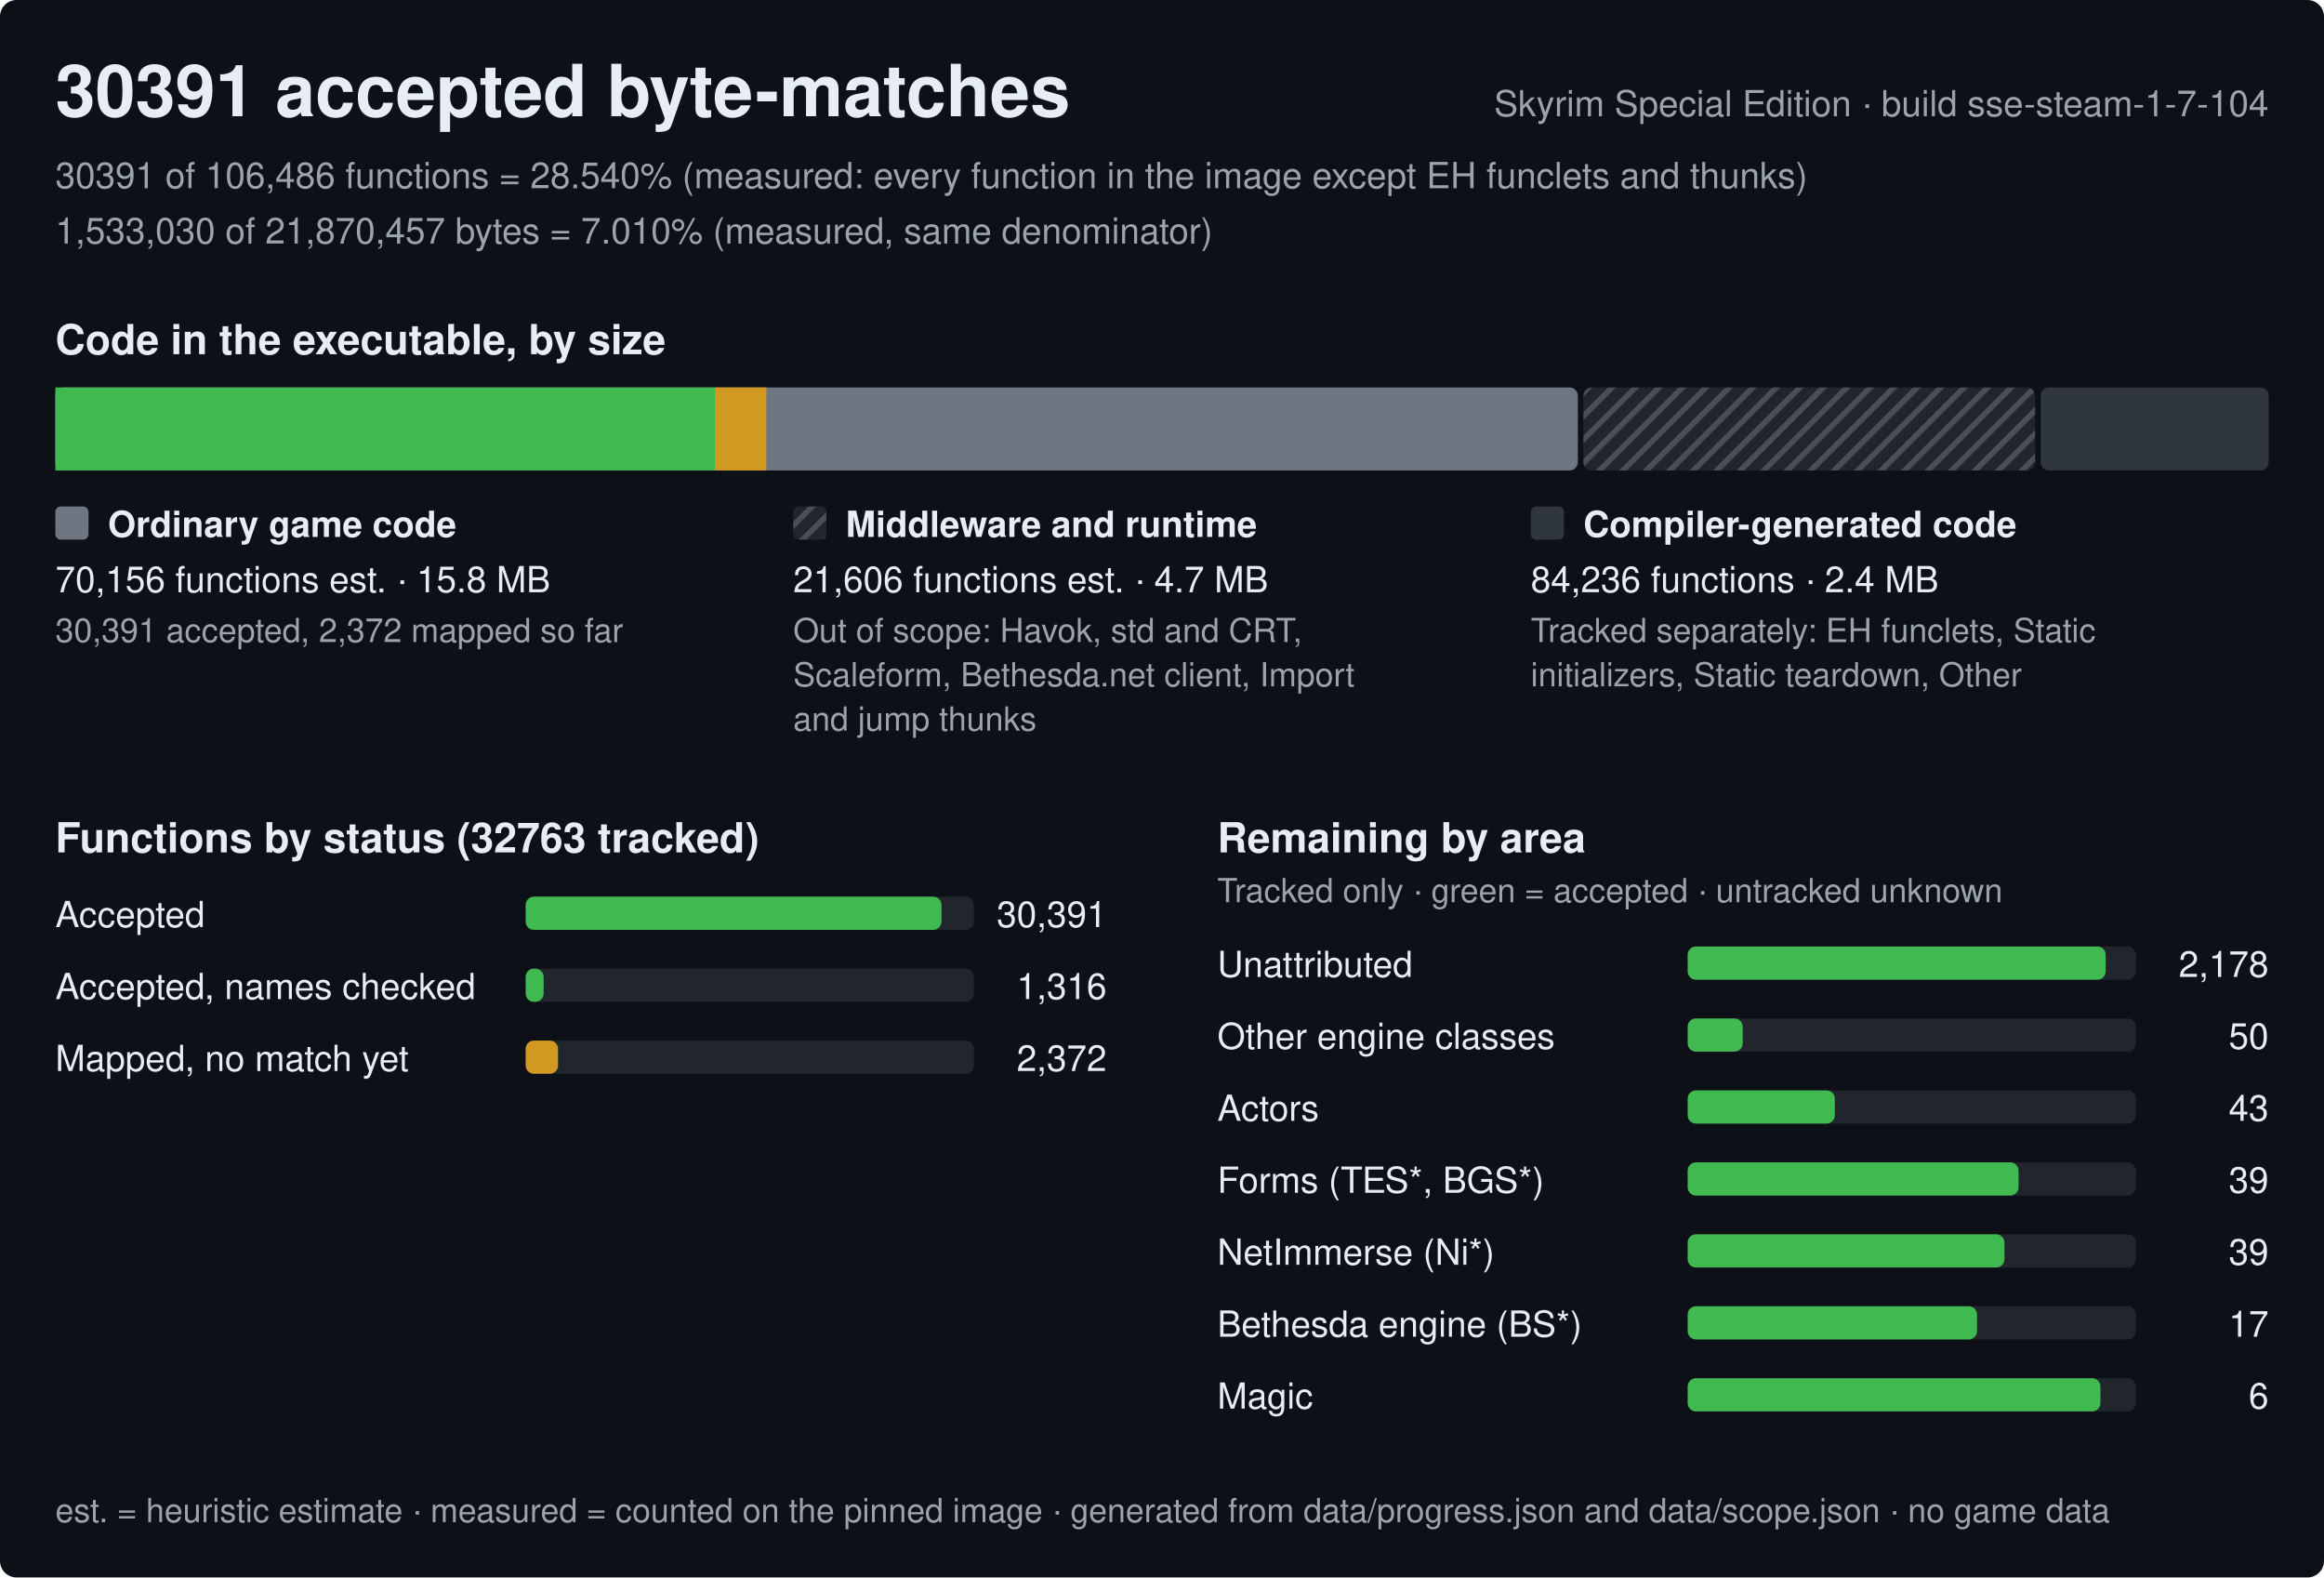
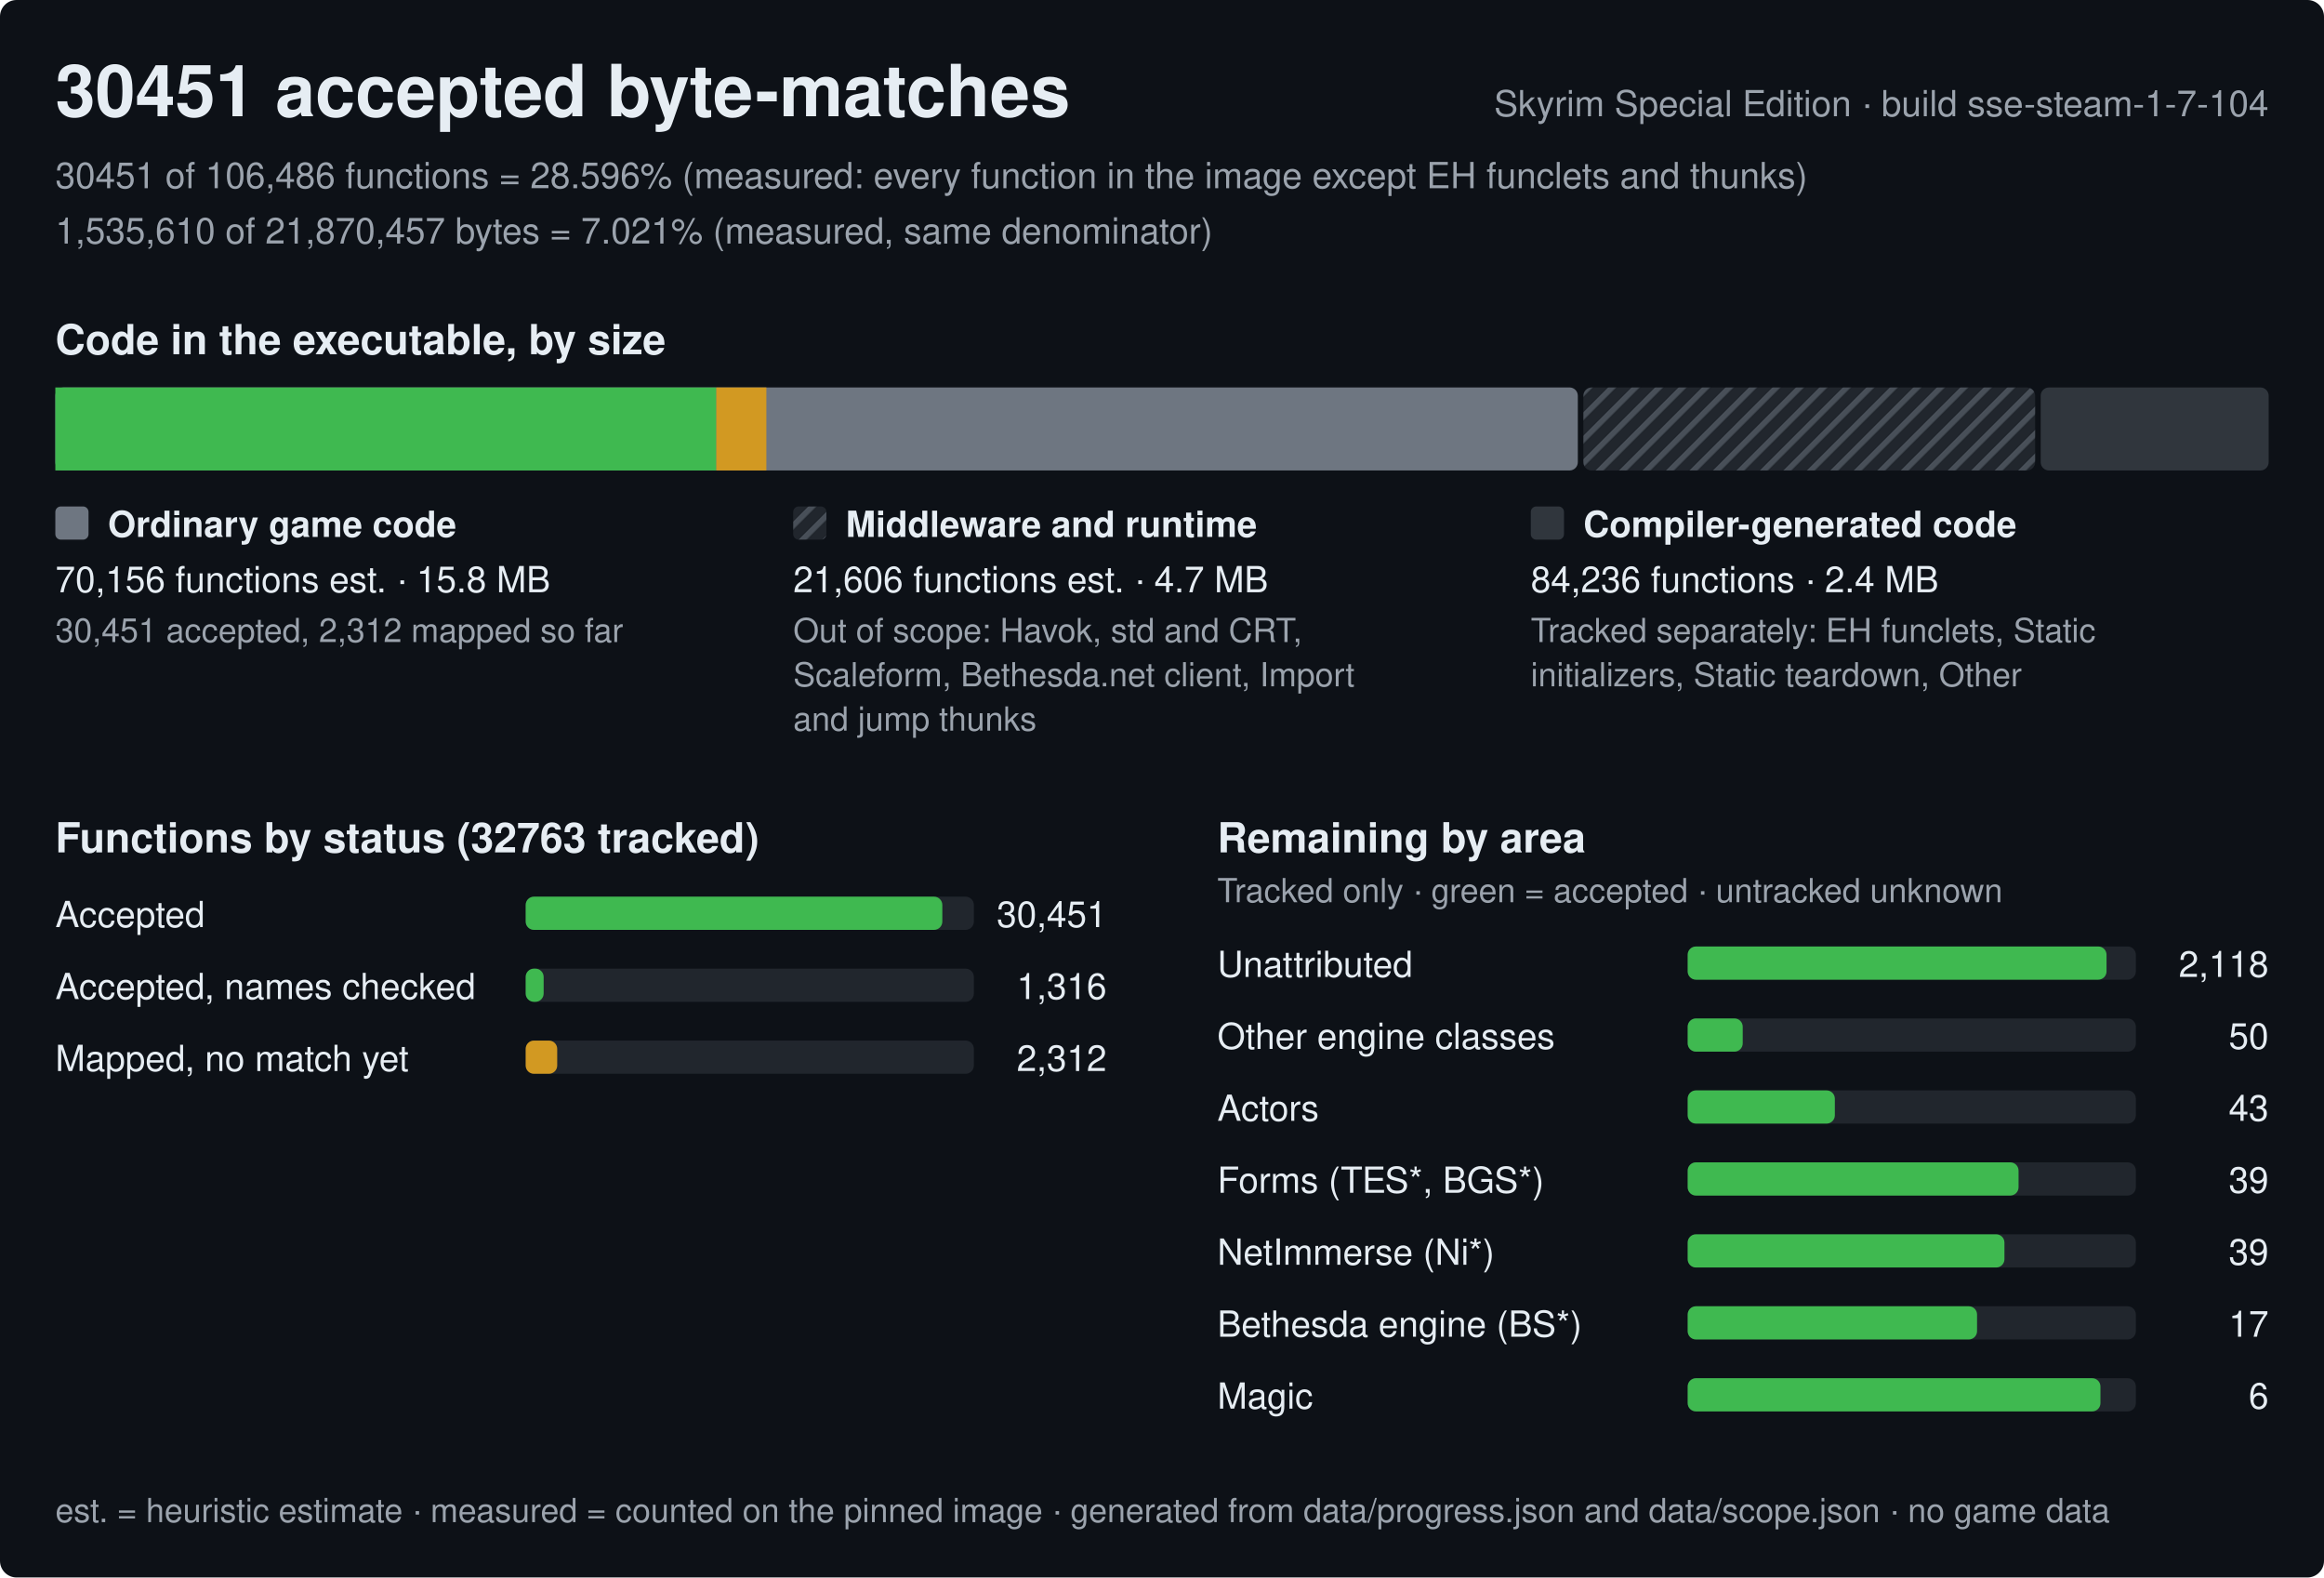
<svg xmlns="http://www.w3.org/2000/svg" width="840" height="570" viewBox="0 0 840 570" role="img" aria-label="Progress of the Skyrim Special Edition byte-matching reconstruction, build sse-steam-1-7-104">
  <style>text{font-family:-apple-system,BlinkMacSystemFont,'Segoe UI',Helvetica,Arial,sans-serif;fill:#e6edf3;white-space:pre}.h{font-size:26px;font-weight:600}.st{font-size:15px;font-weight:600}.lb{font-size:13px;font-weight:600}.bl{font-size:12px;font-weight:600;stroke:#0d1117;stroke-width:3px;paint-order:stroke;stroke-linejoin:round}.rl{font-size:13px}.fn{font-size:12px;fill:#9ba3ad}.mu{fill:#9ba3ad}</style>
  <defs>
    <pattern id="hx" width="6" height="6" patternUnits="userSpaceOnUse" patternTransform="rotate(45)">
      <rect width="6" height="6" fill="#21262d" />
      <rect width="2" height="6" fill="#484f58" />
    </pattern>
  </defs>
  <rect width="840" height="570" rx="6" fill="#0d1117" />
-   <text x="20" y="42" class="h">30391 accepted byte-matches</text>
+   <text x="20" y="42" class="h">30451 accepted byte-matches</text>
  <text x="820" y="42" class="rl mu" text-anchor="end">Skyrim Special Edition · build sse-steam-1-7-104</text>
-   <text x="20" y="68" class="rl mu">30391 of 106,486 functions = 28.540% (measured: every function in the image except EH funclets and thunks)</text>
-   <text x="20" y="88" class="rl mu">1,533,030 of 21,870,457 bytes = 7.010% (measured, same denominator)</text>
+   <text x="20" y="68" class="rl mu">30451 of 106,486 functions = 28.596% (measured: every function in the image except EH funclets and thunks)</text>
+   <text x="20" y="88" class="rl mu">1,535,610 of 21,870,457 bytes = 7.021% (measured, same denominator)</text>
  <text x="20" y="128" class="st">Code in the executable, by size</text>
  <rect x="20" y="140" width="550.3" height="30" rx="3" fill="#6e7681" />
-   <rect x="20" y="140" width="238.4" height="30" fill="#3fb950" />
-   <rect x="258.4" y="140" width="18.6" height="30" fill="#d29922" />
+   <rect x="20" y="140" width="238.9" height="30" fill="#3fb950" />
+   <rect x="258.9" y="140" width="18.1" height="30" fill="#d29922" />
  <rect x="572.3" y="140" width="163.3" height="30" rx="3" fill="url(#hx)" />
  <rect x="737.6" y="140" width="82.4" height="30" rx="3" fill="#30363d" />
  <rect x="20" y="183" width="12" height="12" rx="2" fill="#6e7681" />
  <text x="39" y="194" class="lb">Ordinary game code</text>
  <text x="20" y="214" class="rl">70,156 functions est. · 15.8 MB</text>
-   <text x="20" y="232" class="fn">30,391 accepted, 2,372 mapped so far</text>
+   <text x="20" y="232" class="fn">30,451 accepted, 2,312 mapped so far</text>
  <rect x="286.7" y="183" width="12" height="12" rx="2" fill="url(#hx)" />
  <text x="305.7" y="194" class="lb">Middleware and runtime</text>
  <text x="286.7" y="214" class="rl">21,606 functions est. · 4.7 MB</text>
  <text x="286.7" y="232" class="fn">Out of scope: Havok, std and CRT,</text>
  <text x="286.7" y="248" class="fn">Scaleform, Bethesda.net client, Import</text>
  <text x="286.7" y="264" class="fn">and jump thunks</text>
  <rect x="553.3" y="183" width="12" height="12" rx="2" fill="#30363d" />
  <text x="572.3" y="194" class="lb">Compiler-generated code</text>
  <text x="553.3" y="214" class="rl">84,236 functions · 2.4 MB</text>
  <text x="553.3" y="232" class="fn">Tracked separately: EH funclets, Static</text>
  <text x="553.3" y="248" class="fn">initializers, Static teardown, Other</text>
  <text x="20" y="308" class="st">Functions by status (32763 tracked)</text>
  <text x="20" y="335" class="rl">Accepted</text>
  <rect x="190" y="324" width="162.0" height="12" rx="3" fill="#21262d" />
-   <rect x="190" y="324" width="150.3" height="12" rx="3" fill="#3fb950" />
-   <text x="400.0" y="335" class="rl" text-anchor="end">30,391</text>
+   <rect x="190" y="324" width="150.6" height="12" rx="3" fill="#3fb950" />
+   <text x="400.0" y="335" class="rl" text-anchor="end">30,451</text>
  <text x="20" y="361" class="rl">Accepted, names checked</text>
  <rect x="190" y="350" width="162.0" height="12" rx="3" fill="#21262d" />
  <rect x="190" y="350" width="6.5" height="12" rx="3" fill="#3fb950" />
  <text x="400.0" y="361" class="rl" text-anchor="end">1,316</text>
  <text x="20" y="387" class="rl">Mapped, no match yet</text>
  <rect x="190" y="376" width="162.0" height="12" rx="3" fill="#21262d" />
-   <rect x="190" y="376" width="11.7" height="12" rx="3" fill="#d29922" />
-   <text x="400.0" y="387" class="rl" text-anchor="end">2,372</text>
+   <rect x="190" y="376" width="11.4" height="12" rx="3" fill="#d29922" />
+   <text x="400.0" y="387" class="rl" text-anchor="end">2,312</text>
  <text x="440.0" y="308" class="st">Remaining by area</text>
  <text x="440.0" y="326" class="fn">Tracked only · green = accepted · untracked unknown</text>
  <text x="440.0" y="353" class="rl">Unattributed</text>
  <rect x="610.0" y="342" width="162.0" height="12" rx="3" fill="#21262d" />
-   <rect x="610.0" y="342" width="151.1" height="12" rx="3" fill="#3fb950" />
-   <text x="820.0" y="353" class="rl" text-anchor="end">2,178</text>
+   <rect x="610.0" y="342" width="151.4" height="12" rx="3" fill="#3fb950" />
+   <text x="820.0" y="353" class="rl" text-anchor="end">2,118</text>
  <text x="440.0" y="379" class="rl">Other engine classes</text>
  <rect x="610.0" y="368" width="162.0" height="12" rx="3" fill="#21262d" />
  <rect x="610.0" y="368" width="19.9" height="12" rx="3" fill="#3fb950" />
  <text x="820.0" y="379" class="rl" text-anchor="end">50</text>
  <text x="440.0" y="405" class="rl">Actors</text>
  <rect x="610.0" y="394" width="162.0" height="12" rx="3" fill="#21262d" />
  <rect x="610.0" y="394" width="53.2" height="12" rx="3" fill="#3fb950" />
  <text x="820.0" y="405" class="rl" text-anchor="end">43</text>
  <text x="440.0" y="431" class="rl">Forms (TES*, BGS*)</text>
  <rect x="610.0" y="420" width="162.0" height="12" rx="3" fill="#21262d" />
  <rect x="610.0" y="420" width="119.6" height="12" rx="3" fill="#3fb950" />
  <text x="820.0" y="431" class="rl" text-anchor="end">39</text>
  <text x="440.0" y="457" class="rl">NetImmerse (Ni*)</text>
  <rect x="610.0" y="446" width="162.0" height="12" rx="3" fill="#21262d" />
  <rect x="610.0" y="446" width="114.5" height="12" rx="3" fill="#3fb950" />
  <text x="820.0" y="457" class="rl" text-anchor="end">39</text>
  <text x="440.0" y="483" class="rl">Bethesda engine (BS*)</text>
  <rect x="610.0" y="472" width="162.0" height="12" rx="3" fill="#21262d" />
  <rect x="610.0" y="472" width="104.6" height="12" rx="3" fill="#3fb950" />
  <text x="820.0" y="483" class="rl" text-anchor="end">17</text>
  <text x="440.0" y="509" class="rl">Magic</text>
  <rect x="610.0" y="498" width="162.0" height="12" rx="3" fill="#21262d" />
  <rect x="610.0" y="498" width="149.2" height="12" rx="3" fill="#3fb950" />
  <text x="820.0" y="509" class="rl" text-anchor="end">6</text>
  <text x="20" y="550" class="fn">est. = heuristic estimate · measured = counted on the pinned image · generated from data/progress.json and data/scope.json · no game data</text>
</svg>
